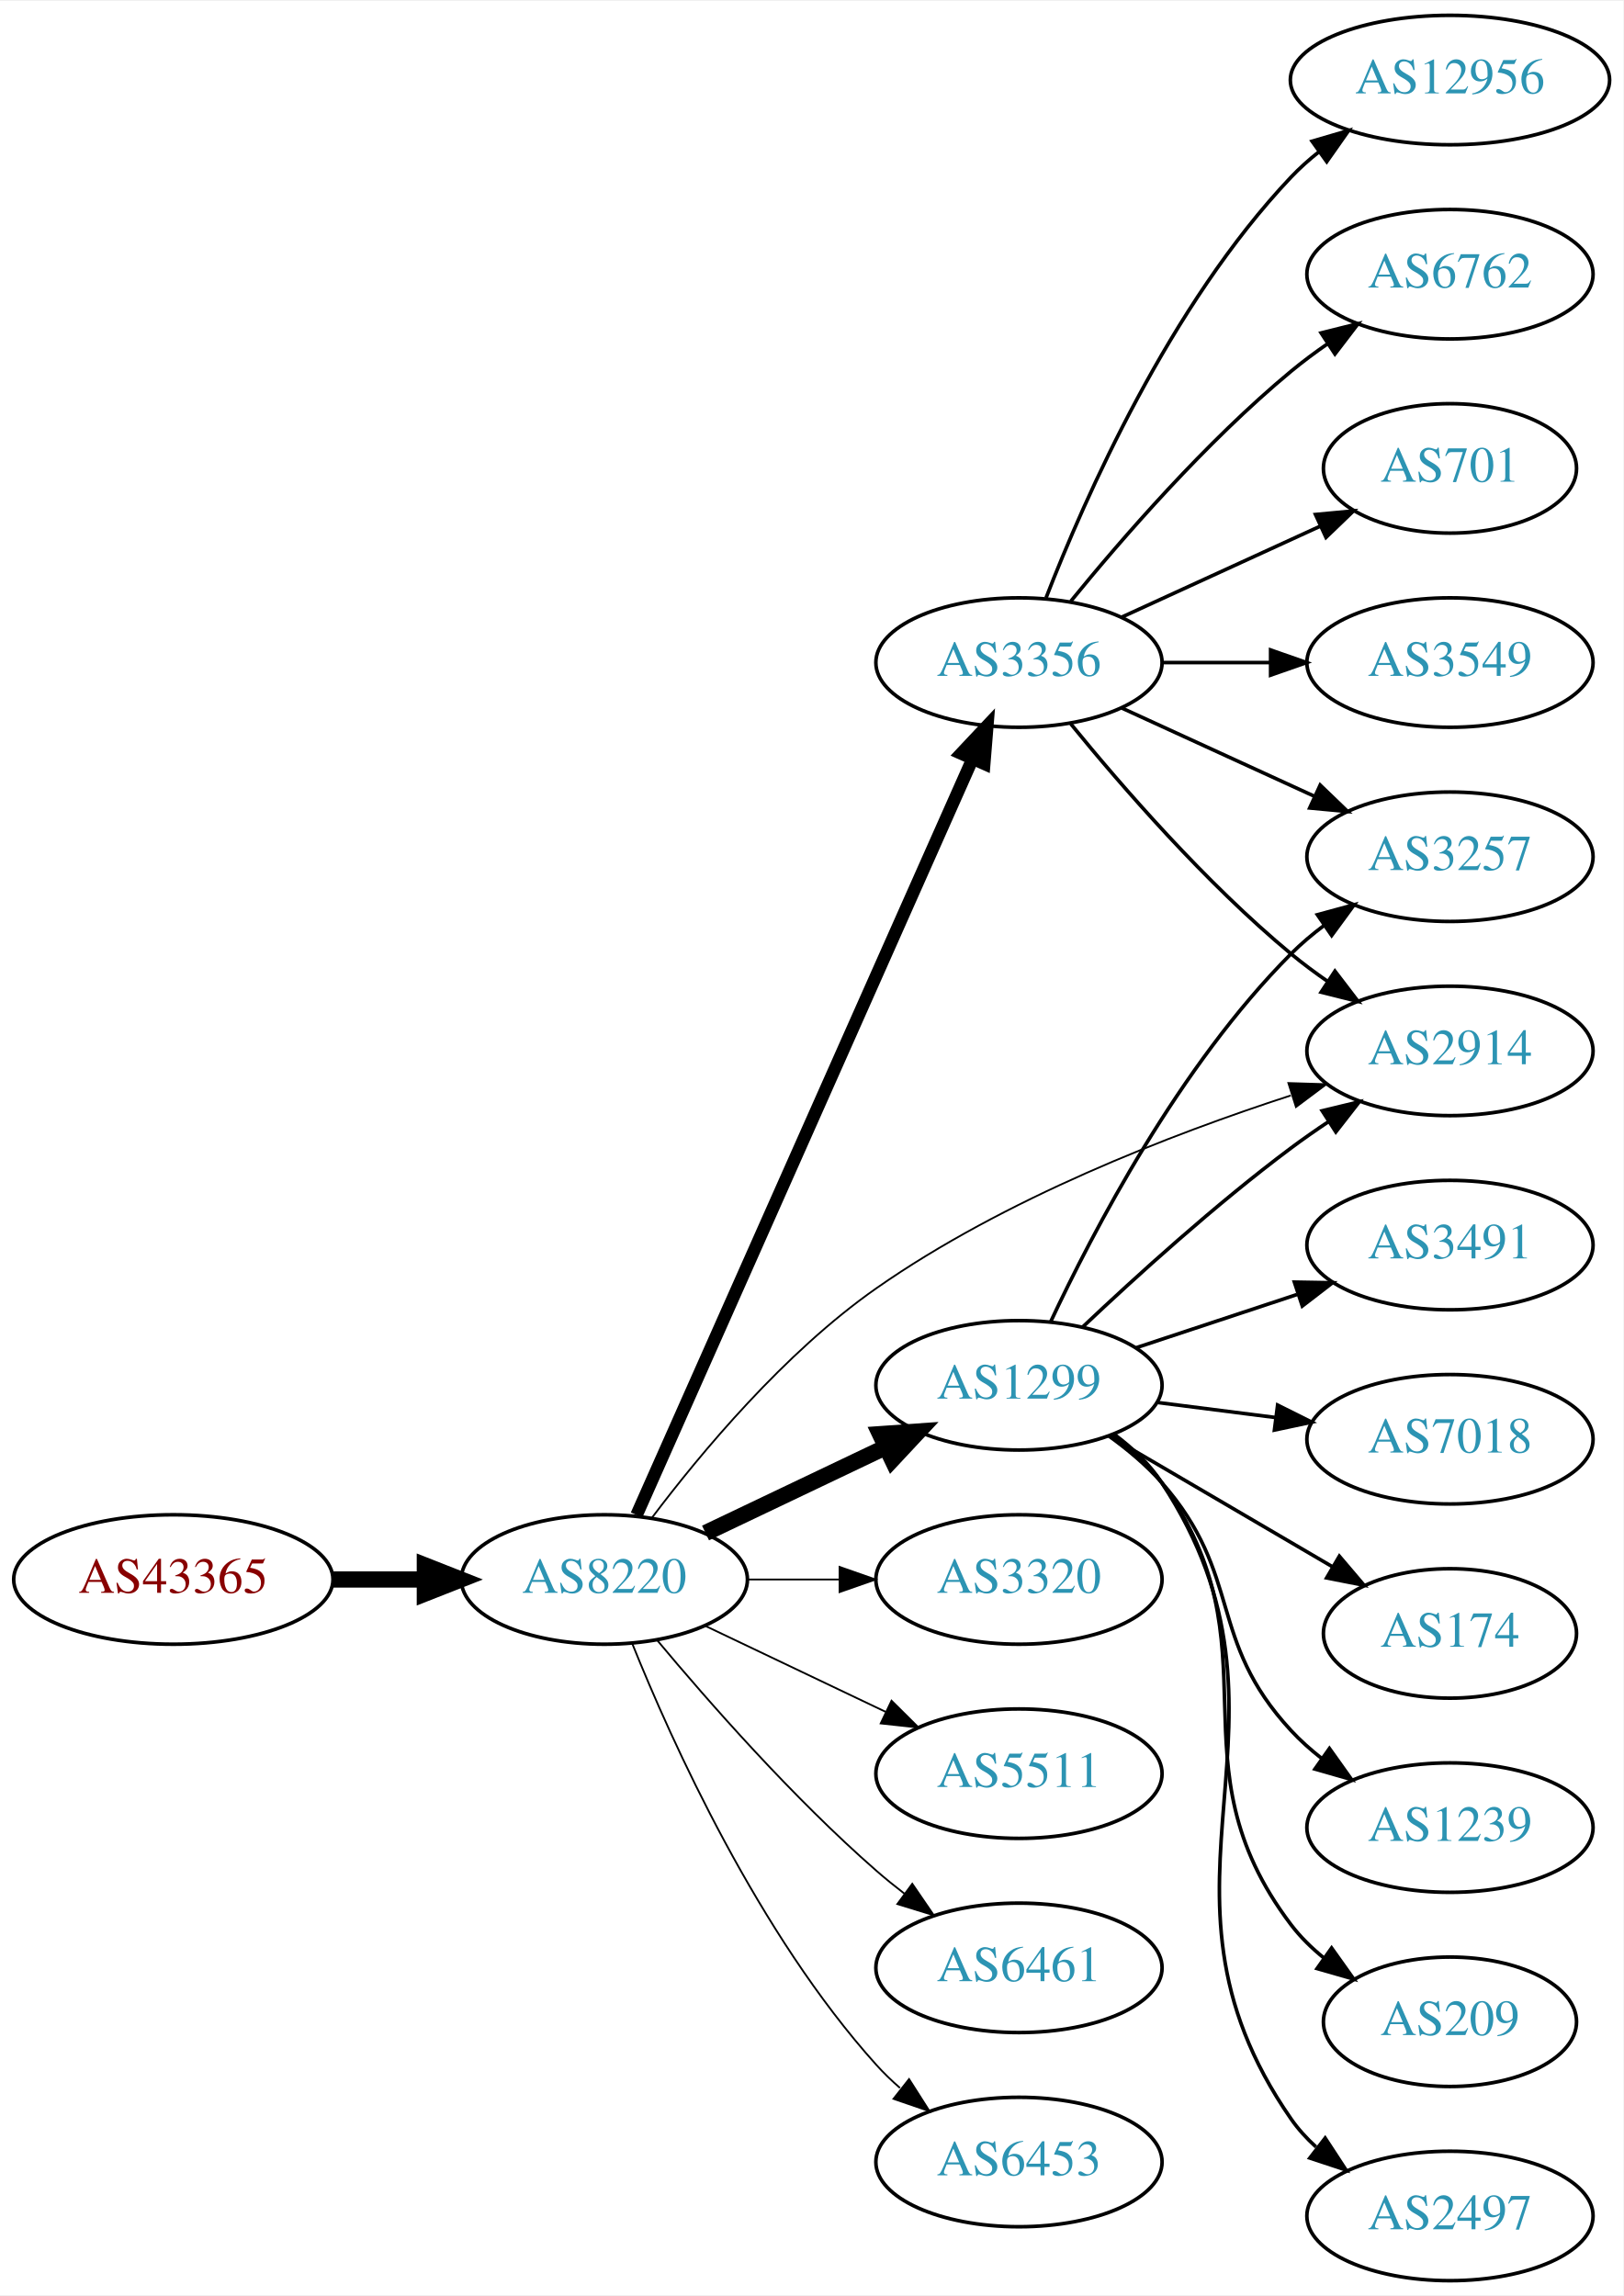
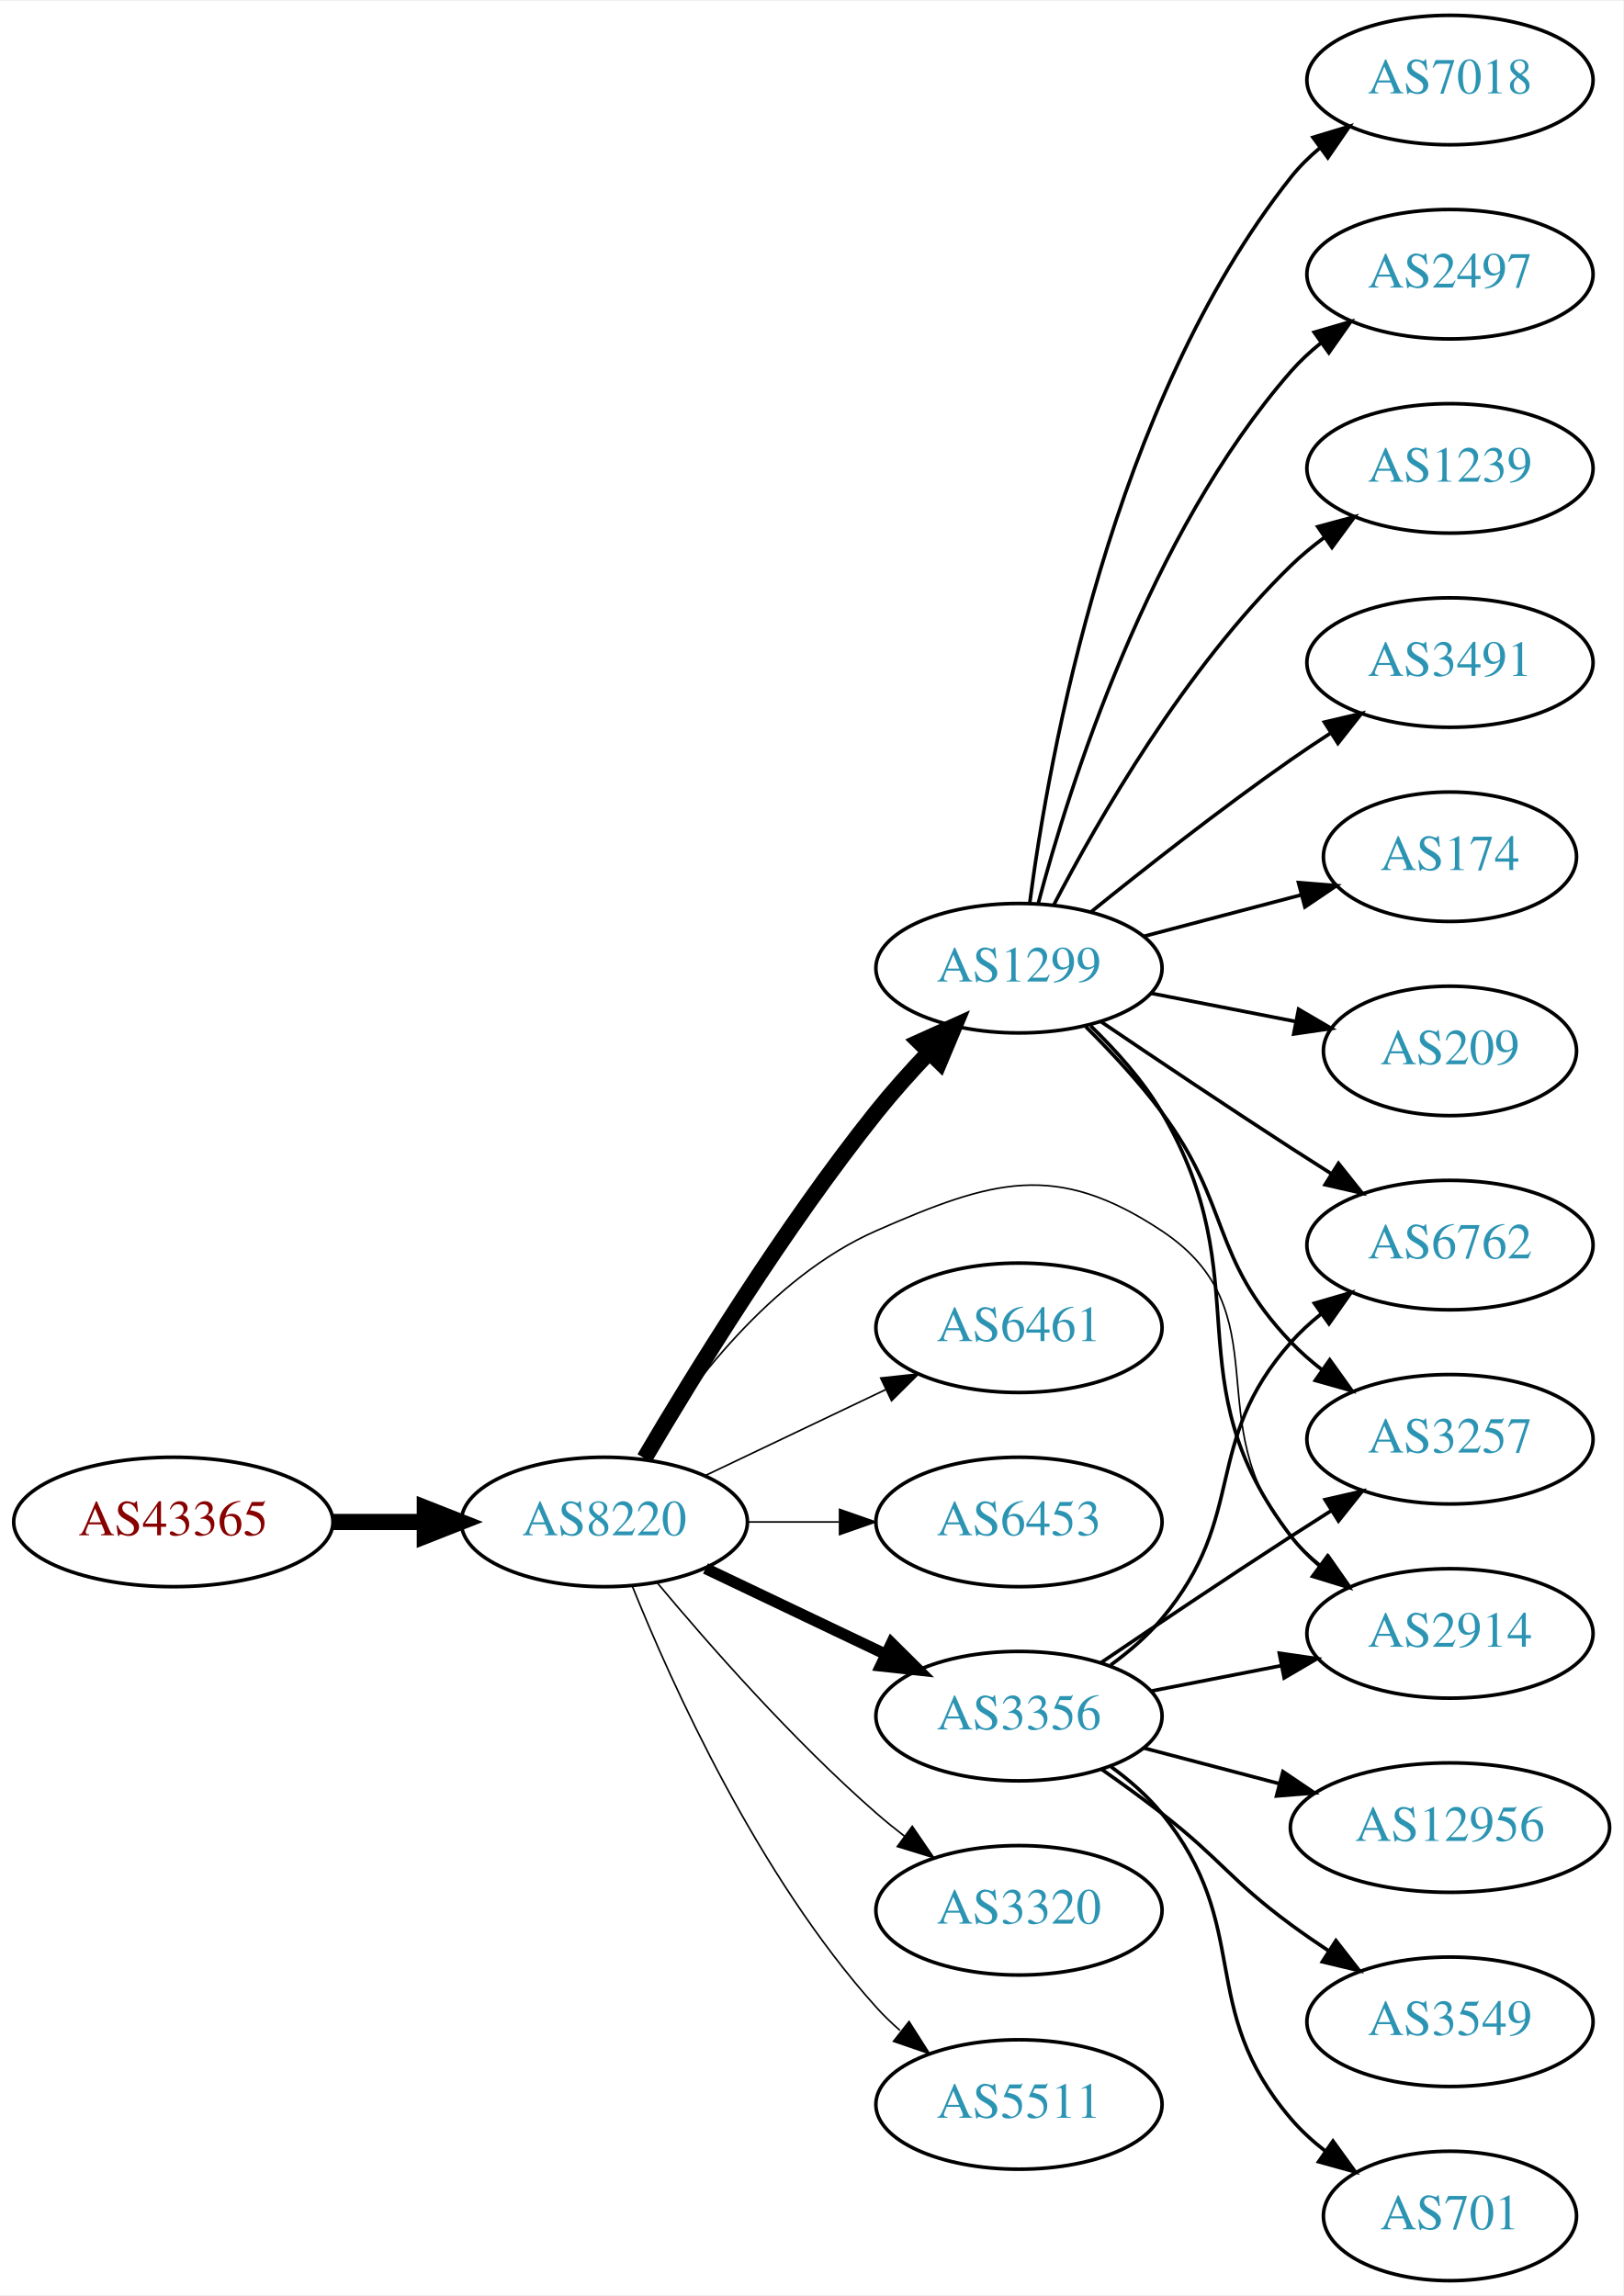
<svg xmlns="http://www.w3.org/2000/svg" xmlns:xlink="http://www.w3.org/1999/xlink" width="451pt" height="638pt" viewBox="0.00 0.00 451.37 638.00">
  <g id="graph0" class="graph" transform="scale(1 1) rotate(0) translate(4 634)">
    <polygon fill="white" stroke="none" points="-4,4 -4,-634 447.37,-634 447.37,4 -4,4" />
    <g id="node1" class="node">
      <g id="a_node1">
        <a xlink:href="/asn/43365" xlink:title="AS43365 ~ Raiffeisen Centrobank AG [AT]">
-           <ellipse fill="#ffffff" stroke="black" cx="44.196" cy="-195" rx="44.393" ry="18" />
-           <text text-anchor="middle" x="44.196" y="-191.3" font-family="Times,serif" font-size="14.00" fill="#880000">AS43365</text>
+           <ellipse fill="#ffffff" stroke="black" cx="44.196" cy="-211" rx="44.393" ry="18" />
+           <text text-anchor="middle" x="44.196" y="-207.3" font-family="Times,serif" font-size="14.00" fill="#880000">AS43365</text>
        </a>
      </g>
    </g>
    <g id="node2" class="node">
      <g id="a_node2">
        <a xlink:href="/asn/8220" xlink:title="AS8220 ~ COLT [GB]">
-           <ellipse fill="#ffffff" stroke="black" cx="164.039" cy="-195" rx="39.794" ry="18" />
-           <text text-anchor="middle" x="164.039" y="-191.3" font-family="Times,serif" font-size="14.00" fill="#2c94b3">AS8220</text>
+           <ellipse fill="#ffffff" stroke="black" cx="164.039" cy="-211" rx="39.794" ry="18" />
+           <text text-anchor="middle" x="164.039" y="-207.3" font-family="Times,serif" font-size="14.00" fill="#2c94b3">AS8220</text>
        </a>
      </g>
    </g>
    <g id="edge1" class="edge">
-       <path fill="none" stroke="black" stroke-width="4.5" d="M88.407,-195C96.72,-195 105.482,-195 113.965,-195" />
-       <polygon fill="black" stroke="black" stroke-width="4.5" points="114.123,-198.938 124.123,-195 114.123,-191.063 114.123,-198.938" />
+       <path fill="none" stroke="black" stroke-width="4.5" d="M88.407,-211C96.72,-211 105.482,-211 113.965,-211" />
+       <polygon fill="black" stroke="black" stroke-width="4.5" points="114.123,-214.938 124.123,-211 114.123,-207.063 114.123,-214.938" />
    </g>
    <g id="node3" class="node">
      <g id="a_node3">
        <a xlink:href="/asn/1299" xlink:title="AS1299 ~ Telia Carrier [EU]">
-           <ellipse fill="#ffffff" stroke="black" cx="279.332" cy="-249" rx="39.794" ry="18" />
-           <text text-anchor="middle" x="279.332" y="-245.3" font-family="Times,serif" font-size="14.00" fill="#2c94b3">AS1299</text>
+           <ellipse fill="#ffffff" stroke="black" cx="279.332" cy="-365" rx="39.794" ry="18" />
+           <text text-anchor="middle" x="279.332" y="-361.3" font-family="Times,serif" font-size="14.00" fill="#2c94b3">AS1299</text>
        </a>
      </g>
    </g>
    <g id="edge2" class="edge">
-       <path fill="none" stroke="black" stroke-width="4.5" d="M192.175,-207.934C207.169,-215.081 225.99,-224.052 242.213,-231.785" />
-       <polygon fill="black" stroke="black" stroke-width="4.5" points="240.695,-235.423 251.417,-236.171 244.084,-228.314 240.695,-235.423" />
+       <path fill="none" stroke="black" stroke-width="4.5" d="M175.201,-228.696C188.743,-251.73 213.996,-292.837 239.685,-325 244.139,-330.576 249.242,-336.267 254.249,-341.54" />
+       <polygon fill="black" stroke="black" stroke-width="4.5" points="251.628,-344.493 261.428,-348.907 257.268,-338.997 251.628,-344.493" />
    </g>
    <g id="node4" class="node">
      <g id="a_node4">
-         <a xlink:href="/asn/3320" xlink:title="AS3320 ~ DTAG [DE]">
-           <ellipse fill="#ffffff" stroke="black" cx="279.332" cy="-195" rx="39.794" ry="18" />
-           <text text-anchor="middle" x="279.332" y="-191.3" font-family="Times,serif" font-size="14.00" fill="#2c94b3">AS3320</text>
+         <a xlink:href="/asn/2914" xlink:title="AS2914 ~ NTT America, Inc. [US]">
+           <ellipse fill="#ffffff" stroke="black" cx="399.174" cy="-180" rx="39.794" ry="18" />
+           <text text-anchor="middle" x="399.174" y="-176.3" font-family="Times,serif" font-size="14.00" fill="#2c94b3">AS2914</text>
        </a>
      </g>
    </g>
    <g id="edge3" class="edge">
-       <path fill="none" stroke="black" stroke-width="0.5" d="M203.711,-195C211.914,-195 220.678,-195 229.21,-195" />
-       <polygon fill="black" stroke="black" stroke-width="0.5" points="229.449,-198.5 239.449,-195 229.449,-191.5 229.449,-198.5" />
+       <path fill="none" stroke="black" stroke-width="0.45" d="M175.005,-228.562C187.308,-248.249 210.26,-279.103 239.685,-292 271.962,-306.148 289.599,-311.463 318.978,-292 353.18,-269.342 328.348,-238.209 354.978,-207 357.418,-204.141 360.238,-201.487 363.245,-199.049" />
+       <polygon fill="black" stroke="black" stroke-width="0.45" points="365.433,-201.786 371.509,-193.106 361.346,-196.103 365.433,-201.786" />
    </g>
    <g id="node5" class="node">
      <g id="a_node5">
-         <a xlink:href="/asn/3356" xlink:title="AS3356 ~ Level 3 Parent, LLC [US]">
-           <ellipse fill="#ffffff" stroke="black" cx="279.332" cy="-450" rx="39.794" ry="18" />
-           <text text-anchor="middle" x="279.332" y="-446.3" font-family="Times,serif" font-size="14.00" fill="#2c94b3">AS3356</text>
+         <a xlink:href="/asn/6461" xlink:title="AS6461 ~ ZAYO-6461 [US]">
+           <ellipse fill="#ffffff" stroke="black" cx="279.332" cy="-265" rx="39.794" ry="18" />
+           <text text-anchor="middle" x="279.332" y="-261.3" font-family="Times,serif" font-size="14.00" fill="#2c94b3">AS6461</text>
        </a>
      </g>
    </g>
    <g id="edge4" class="edge">
-       <path fill="none" stroke="black" stroke-width="3.5" d="M173.005,-212.931C192.595,-257.023 243.201,-370.927 266.397,-423.137" />
-       <polygon fill="black" stroke="black" stroke-width="3.5" points="263.266,-424.71 270.524,-432.427 269.663,-421.868 263.266,-424.71" />
+       <path fill="none" stroke="black" stroke-width="0.45" d="M192.175,-223.934C207.169,-231.081 225.99,-240.052 242.213,-247.785" />
+       <polygon fill="black" stroke="black" stroke-width="0.45" points="240.884,-251.028 251.417,-252.171 243.895,-244.709 240.884,-251.028" />
    </g>
    <g id="node6" class="node">
      <g id="a_node6">
-         <a xlink:href="/asn/5511" xlink:title="AS5511 ~ Orange S.A. [FR]">
-           <ellipse fill="#ffffff" stroke="black" cx="279.332" cy="-141" rx="39.794" ry="18" />
-           <text text-anchor="middle" x="279.332" y="-137.3" font-family="Times,serif" font-size="14.00" fill="#2c94b3">AS5511</text>
+         <a xlink:href="/asn/6453" xlink:title="AS6453 ~ TATA COMMUNICATIONS (AMERICA) INC [US]">
+           <ellipse fill="#ffffff" stroke="black" cx="279.332" cy="-211" rx="39.794" ry="18" />
+           <text text-anchor="middle" x="279.332" y="-207.3" font-family="Times,serif" font-size="14.00" fill="#2c94b3">AS6453</text>
        </a>
      </g>
    </g>
    <g id="edge5" class="edge">
-       <path fill="none" stroke="black" stroke-width="0.5" d="M192.175,-182.066C207.169,-174.919 225.99,-165.948 242.213,-158.215" />
-       <polygon fill="black" stroke="black" stroke-width="0.5" points="243.895,-161.291 251.417,-153.829 240.884,-154.972 243.895,-161.291" />
+       <path fill="none" stroke="black" stroke-width="0.45" d="M203.711,-211C211.914,-211 220.678,-211 229.21,-211" />
+       <polygon fill="black" stroke="black" stroke-width="0.45" points="229.449,-214.5 239.449,-211 229.449,-207.5 229.449,-214.5" />
    </g>
    <g id="node7" class="node">
      <g id="a_node7">
-         <a xlink:href="/asn/2914" xlink:title="AS2914 ~ NTT America, Inc. [US]">
-           <ellipse fill="#ffffff" stroke="black" cx="399.174" cy="-342" rx="39.794" ry="18" />
-           <text text-anchor="middle" x="399.174" y="-338.3" font-family="Times,serif" font-size="14.00" fill="#2c94b3">AS2914</text>
+         <a xlink:href="/asn/3356" xlink:title="AS3356 ~ Level 3 Parent, LLC [US]">
+           <ellipse fill="#ffffff" stroke="black" cx="279.332" cy="-157" rx="39.794" ry="18" />
+           <text text-anchor="middle" x="279.332" y="-153.3" font-family="Times,serif" font-size="14.00" fill="#2c94b3">AS3356</text>
        </a>
      </g>
    </g>
    <g id="edge6" class="edge">
-       <path fill="none" stroke="black" stroke-width="0.5" d="M177.322,-212.229C190.865,-230.18 214.143,-258.133 239.685,-276 275.21,-300.85 321.53,-318.768 354.91,-329.609" />
-       <polygon fill="black" stroke="black" stroke-width="0.5" points="354.238,-333.067 364.828,-332.746 356.349,-326.393 354.238,-333.067" />
+       <path fill="none" stroke="black" stroke-width="3.15" d="M192.175,-198.066C207.169,-190.919 225.99,-181.948 242.213,-174.215" />
+       <polygon fill="black" stroke="black" stroke-width="3.15" points="243.895,-177.291 251.417,-169.829 240.884,-170.972 243.895,-177.291" />
    </g>
    <g id="node8" class="node">
      <g id="a_node8">
-         <a xlink:href="/asn/6461" xlink:title="AS6461 ~ Zayo Bandwidth [US]">
-           <ellipse fill="#ffffff" stroke="black" cx="279.332" cy="-87" rx="39.794" ry="18" />
-           <text text-anchor="middle" x="279.332" y="-83.3" font-family="Times,serif" font-size="14.00" fill="#2c94b3">AS6461</text>
+         <a xlink:href="/asn/3320" xlink:title="AS3320 ~ DTAG [DE]">
+           <ellipse fill="#ffffff" stroke="black" cx="279.332" cy="-103" rx="39.794" ry="18" />
+           <text text-anchor="middle" x="279.332" y="-99.3" font-family="Times,serif" font-size="14.00" fill="#2c94b3">AS3320</text>
        </a>
      </g>
    </g>
    <g id="edge7" class="edge">
-       <path fill="none" stroke="black" stroke-width="0.5" d="M178.669,-178.183C192.951,-161.071 216.498,-134.255 239.685,-114 242.151,-111.846 244.789,-109.706 247.487,-107.628" />
-       <polygon fill="black" stroke="black" stroke-width="0.5" points="249.66,-110.375 255.641,-101.63 245.512,-104.736 249.66,-110.375" />
+       <path fill="none" stroke="black" stroke-width="0.45" d="M178.669,-194.183C192.951,-177.071 216.498,-150.255 239.685,-130 242.151,-127.846 244.789,-125.706 247.487,-123.628" />
+       <polygon fill="black" stroke="black" stroke-width="0.45" points="249.66,-126.375 255.641,-117.63 245.512,-120.736 249.66,-126.375" />
    </g>
    <g id="node9" class="node">
      <g id="a_node9">
-         <a xlink:href="/asn/6453" xlink:title="AS6453 ~ TATA COMMUNICATIONS (AMERICA) INC [US]">
-           <ellipse fill="#ffffff" stroke="black" cx="279.332" cy="-33" rx="39.794" ry="18" />
-           <text text-anchor="middle" x="279.332" y="-29.3" font-family="Times,serif" font-size="14.00" fill="#2c94b3">AS6453</text>
+         <a xlink:href="/asn/5511" xlink:title="AS5511 ~ Orange S.A. [FR]">
+           <ellipse fill="#ffffff" stroke="black" cx="279.332" cy="-49" rx="39.794" ry="18" />
+           <text text-anchor="middle" x="279.332" y="-45.3" font-family="Times,serif" font-size="14.00" fill="#2c94b3">AS5511</text>
        </a>
      </g>
    </g>
    <g id="edge8" class="edge">
-       <path fill="none" stroke="black" stroke-width="0.5" d="M171.786,-177.213C182.837,-149.757 206.891,-96.422 239.685,-60 241.688,-57.776 243.906,-55.637 246.239,-53.603" />
-       <polygon fill="black" stroke="black" stroke-width="0.5" points="248.769,-56.065 254.458,-47.127 244.437,-50.567 248.769,-56.065" />
-     </g>
-     <g id="edge10" class="edge">
-       <path fill="none" stroke="black" d="M297.14,-265.315C311.838,-279.219 334.047,-299.373 354.978,-315 358.326,-317.5 361.91,-319.997 365.529,-322.407" />
-       <polygon fill="black" stroke="black" points="363.639,-325.353 373.94,-327.832 367.433,-319.47 363.639,-325.353" />
+       <path fill="none" stroke="black" stroke-width="0.45" d="M171.786,-193.213C182.837,-165.757 206.891,-112.422 239.685,-76 241.688,-73.776 243.906,-71.637 246.239,-69.603" />
+       <polygon fill="black" stroke="black" stroke-width="0.45" points="248.769,-72.065 254.458,-63.127 244.437,-66.567 248.769,-72.065" />
+     </g>
+     <g id="edge14" class="edge">
+       <path fill="none" stroke="black" d="M299.239,-348.979C306.266,-342.194 313.785,-333.82 318.978,-325 346.799,-277.751 321.615,-250.512 354.978,-207 357.265,-204.017 359.983,-201.281 362.926,-198.791" />
+       <polygon fill="black" stroke="black" points="365.12,-201.522 371.101,-192.777 360.972,-195.884 365.12,-201.522" />
    </g>
    <g id="node10" class="node">
      <g id="a_node10">
-         <a xlink:href="/asn/3491" xlink:title="AS3491 ~ PCCW Global, Inc. [US]">
+         <a xlink:href="/asn/6762" xlink:title="AS6762 ~ TELECOM ITALIA SPARKLE S.p.A. [IT]">
          <ellipse fill="#ffffff" stroke="black" cx="399.174" cy="-288" rx="39.794" ry="18" />
-           <text text-anchor="middle" x="399.174" y="-284.3" font-family="Times,serif" font-size="14.00" fill="#2c94b3">AS3491</text>
+           <text text-anchor="middle" x="399.174" y="-284.3" font-family="Times,serif" font-size="14.00" fill="#2c94b3">AS6762</text>
        </a>
      </g>
    </g>
    <g id="edge9" class="edge">
-       <path fill="none" stroke="black" d="M311.911,-259.451C325.649,-263.998 341.934,-269.387 356.634,-274.252" />
-       <polygon fill="black" stroke="black" points="355.914,-277.701 366.507,-277.52 358.113,-271.055 355.914,-277.701" />
+       <path fill="none" stroke="black" d="M302.096,-350.159C316.921,-340.114 337.038,-326.611 354.978,-315 358.57,-312.675 362.346,-310.265 366.11,-307.885" />
+       <polygon fill="black" stroke="black" points="368.17,-310.724 374.774,-302.439 364.445,-304.797 368.17,-310.724" />
    </g>
    <g id="node11" class="node">
      <g id="a_node11">
-         <a xlink:href="/asn/7018" xlink:title="AS7018 ~ AT&amp;T Services, Inc. [US]">
-           <ellipse fill="#ffffff" stroke="black" cx="399.174" cy="-234" rx="39.794" ry="18" />
-           <text text-anchor="middle" x="399.174" y="-230.3" font-family="Times,serif" font-size="14.00" fill="#2c94b3">AS7018</text>
-         </a>
-       </g>
-     </g>
-     <g id="edge11" class="edge">
-       <path fill="none" stroke="black" d="M317.618,-244.254C328.149,-242.913 339.752,-241.436 350.792,-240.031" />
-       <polygon fill="black" stroke="black" points="351.248,-243.501 360.726,-238.767 350.364,-236.558 351.248,-243.501" />
+         <a xlink:href="/asn/209" xlink:title="AS209 ~ CenturyLink Communications, LLC [US]">
+           <ellipse fill="#ffffff" stroke="black" cx="399.174" cy="-342" rx="35.194" ry="18" />
+           <text text-anchor="middle" x="399.174" y="-338.3" font-family="Times,serif" font-size="14.00" fill="#2c94b3">AS209</text>
+         </a>
+       </g>
+     </g>
+     <g id="edge10" class="edge">
+       <path fill="none" stroke="black" d="M316.008,-358.037C328.623,-355.575 342.931,-352.782 356.031,-350.225" />
+       <polygon fill="black" stroke="black" points="357.079,-353.587 366.224,-348.236 355.738,-346.716 357.079,-353.587" />
    </g>
    <g id="node12" class="node">
      <g id="a_node12">
-         <a xlink:href="/asn/174" xlink:title="AS174 ~ Cogent Communications [US]">
-           <ellipse fill="#ffffff" stroke="black" cx="399.174" cy="-180" rx="35.194" ry="18" />
-           <text text-anchor="middle" x="399.174" y="-176.3" font-family="Times,serif" font-size="14.00" fill="#2c94b3">AS174</text>
-         </a>
-       </g>
-     </g>
-     <g id="edge12" class="edge">
-       <path fill="none" stroke="black" d="M304.463,-234.87C322.367,-224.387 346.949,-209.994 366.443,-198.579" />
-       <polygon fill="black" stroke="black" points="368.415,-201.481 375.276,-193.407 364.878,-195.44 368.415,-201.481" />
+         <a xlink:href="/asn/7018" xlink:title="AS7018 ~ AT&amp;T Services, Inc. [US]">
+           <ellipse fill="#ffffff" stroke="black" cx="399.174" cy="-612" rx="39.794" ry="18" />
+           <text text-anchor="middle" x="399.174" y="-608.3" font-family="Times,serif" font-size="14.00" fill="#2c94b3">AS7018</text>
+         </a>
+       </g>
+     </g>
+     <g id="edge11" class="edge">
+       <path fill="none" stroke="black" d="M282.336,-383.199C287.599,-423.546 305.034,-521.912 354.978,-585 357.311,-587.947 360.06,-590.66 363.022,-593.134" />
+       <polygon fill="black" stroke="black" points="361.085,-596.053 371.224,-599.128 365.215,-590.402 361.085,-596.053" />
    </g>
    <g id="node13" class="node">
      <g id="a_node13">
-         <a xlink:href="/asn/1239" xlink:title="AS1239 ~ Sprint [US]">
-           <ellipse fill="#ffffff" stroke="black" cx="399.174" cy="-126" rx="39.794" ry="18" />
-           <text text-anchor="middle" x="399.174" y="-122.3" font-family="Times,serif" font-size="14.00" fill="#2c94b3">AS1239</text>
-         </a>
-       </g>
-     </g>
-     <g id="edge13" class="edge">
-       <path fill="none" stroke="black" d="M304.289,-234.948C309.53,-231.175 314.764,-226.796 318.978,-222 341.81,-196.017 331.489,-178.391 354.978,-153 357.531,-150.241 360.426,-147.654 363.48,-145.258" />
-       <polygon fill="black" stroke="black" points="365.661,-148.002 371.809,-139.374 361.622,-142.285 365.661,-148.002" />
+         <a xlink:href="/asn/2497" xlink:title="AS2497 ~ Internet Initiative Japan Inc. [JP]">
+           <ellipse fill="#ffffff" stroke="black" cx="399.174" cy="-558" rx="39.794" ry="18" />
+           <text text-anchor="middle" x="399.174" y="-554.3" font-family="Times,serif" font-size="14.00" fill="#2c94b3">AS2497</text>
+         </a>
+       </g>
+     </g>
+     <g id="edge12" class="edge">
+       <path fill="none" stroke="black" d="M284.651,-382.875C293.277,-415.5 315.301,-485.521 354.978,-531 357.449,-533.832 360.29,-536.468 363.31,-538.895" />
+       <polygon fill="black" stroke="black" points="361.423,-541.848 371.592,-544.822 365.497,-536.156 361.423,-541.848" />
    </g>
    <g id="node14" class="node">
      <g id="a_node14">
-         <a xlink:href="/asn/209" xlink:title="AS209 ~ CenturyLink Communications, LLC [US]">
-           <ellipse fill="#ffffff" stroke="black" cx="399.174" cy="-72" rx="35.194" ry="18" />
-           <text text-anchor="middle" x="399.174" y="-68.3" font-family="Times,serif" font-size="14.00" fill="#2c94b3">AS209</text>
-         </a>
-       </g>
-     </g>
-     <g id="edge14" class="edge">
-       <path fill="none" stroke="black" d="M305.4,-235.219C310.469,-231.484 315.349,-227.052 318.978,-222 352.206,-175.736 320.577,-144.399 354.978,-99 357.562,-95.59 360.712,-92.505 364.121,-89.743" />
-       <polygon fill="black" stroke="black" points="366.26,-92.518 372.404,-83.887 362.218,-86.802 366.26,-92.518" />
+         <a xlink:href="/asn/1239" xlink:title="AS1239 ~ Sprint [US]">
+           <ellipse fill="#ffffff" stroke="black" cx="399.174" cy="-504" rx="39.794" ry="18" />
+           <text text-anchor="middle" x="399.174" y="-500.3" font-family="Times,serif" font-size="14.00" fill="#2c94b3">AS1239</text>
+         </a>
+       </g>
+     </g>
+     <g id="edge13" class="edge">
+       <path fill="none" stroke="black" d="M289.001,-382.582C301.257,-406.155 325.475,-448.347 354.978,-477 357.823,-479.763 360.997,-482.387 364.297,-484.835" />
+       <polygon fill="black" stroke="black" points="362.413,-487.787 372.645,-490.538 366.362,-482.007 362.413,-487.787" />
    </g>
    <g id="node15" class="node">
      <g id="a_node15">
-         <a xlink:href="/asn/2497" xlink:title="AS2497 ~ Internet Initiative Japan Inc. [JP]">
-           <ellipse fill="#ffffff" stroke="black" cx="399.174" cy="-18" rx="39.794" ry="18" />
-           <text text-anchor="middle" x="399.174" y="-14.3" font-family="Times,serif" font-size="14.00" fill="#2c94b3">AS2497</text>
+         <a xlink:href="/asn/3491" xlink:title="AS3491 ~ PCCW Global, Inc. [US]">
+           <ellipse fill="#ffffff" stroke="black" cx="399.174" cy="-450" rx="39.794" ry="18" />
+           <text text-anchor="middle" x="399.174" y="-446.3" font-family="Times,serif" font-size="14.00" fill="#2c94b3">AS3491</text>
        </a>
      </g>
    </g>
    <g id="edge15" class="edge">
-       <path fill="none" stroke="black" d="M305.72,-235.439C310.772,-231.693 315.565,-227.2 318.978,-222 363.027,-154.887 309.227,-110.964 354.978,-45 356.944,-42.166 359.313,-39.569 361.917,-37.202" />
-       <polygon fill="black" stroke="black" points="364.469,-39.655 370.267,-30.787 360.205,-34.104 364.469,-39.655" />
+       <path fill="none" stroke="black" d="M299.259,-380.572C314.111,-392.578 335.468,-409.375 354.978,-423 358.486,-425.449 362.21,-427.937 365.944,-430.361" />
+       <polygon fill="black" stroke="black" points="364.261,-433.439 374.577,-435.855 368.019,-427.533 364.261,-433.439" />
    </g>
    <g id="node16" class="node">
      <g id="a_node16">
-         <a xlink:href="/asn/3257" xlink:title="AS3257 ~ GTT [DE]">
-           <ellipse fill="#ffffff" stroke="black" cx="399.174" cy="-396" rx="39.794" ry="18" />
-           <text text-anchor="middle" x="399.174" y="-392.3" font-family="Times,serif" font-size="14.00" fill="#2c94b3">AS3257</text>
+         <a xlink:href="/asn/174" xlink:title="AS174 ~ Cogent Communications [US]">
+           <ellipse fill="#ffffff" stroke="black" cx="399.174" cy="-396" rx="35.194" ry="18" />
+           <text text-anchor="middle" x="399.174" y="-392.3" font-family="Times,serif" font-size="14.00" fill="#2c94b3">AS174</text>
        </a>
      </g>
    </g>
    <g id="edge16" class="edge">
-       <path fill="none" stroke="black" d="M288.109,-266.601C299.822,-291.63 323.957,-337.912 354.978,-369 357.779,-371.807 360.925,-374.46 364.208,-376.925" />
-       <polygon fill="black" stroke="black" points="362.311,-379.868 372.534,-382.65 366.277,-374.1 362.311,-379.868" />
-     </g>
-     <g id="edge22" class="edge">
-       <path fill="none" stroke="black" d="M293.751,-432.935C307.865,-415.625 331.28,-388.655 354.978,-369 358.194,-366.332 361.695,-363.73 365.265,-361.259" />
-       <polygon fill="black" stroke="black" points="367.189,-364.183 373.622,-355.764 363.343,-358.334 367.189,-364.183" />
-     </g>
-     <g id="edge20" class="edge">
-       <path fill="none" stroke="black" d="M307.96,-437.339C323.917,-430.027 344.188,-420.739 361.471,-412.819" />
-       <polygon fill="black" stroke="black" points="363.085,-415.929 370.718,-408.581 360.169,-409.565 363.085,-415.929" />
+       <path fill="none" stroke="black" d="M314.101,-373.883C327.673,-377.454 343.438,-381.601 357.624,-385.333" />
+       <polygon fill="black" stroke="black" points="357.059,-388.803 367.621,-387.963 358.84,-382.034 357.059,-388.803" />
    </g>
    <g id="node17" class="node">
      <g id="a_node17">
-         <a xlink:href="/asn/701" xlink:title="AS701 ~ UUNET [US]">
-           <ellipse fill="#ffffff" stroke="black" cx="399.174" cy="-504" rx="35.194" ry="18" />
-           <text text-anchor="middle" x="399.174" y="-500.3" font-family="Times,serif" font-size="14.00" fill="#2c94b3">AS701</text>
+         <a xlink:href="/asn/3257" xlink:title="AS3257 ~ GTT [DE]">
+           <ellipse fill="#ffffff" stroke="black" cx="399.174" cy="-234" rx="39.794" ry="18" />
+           <text text-anchor="middle" x="399.174" y="-230.3" font-family="Times,serif" font-size="14.00" fill="#2c94b3">AS3257</text>
        </a>
      </g>
    </g>
    <g id="edge17" class="edge">
-       <path fill="none" stroke="black" d="M307.96,-462.661C324.377,-470.183 345.358,-479.798 362.955,-487.861" />
-       <polygon fill="black" stroke="black" points="361.783,-491.174 372.332,-492.158 364.7,-484.811 361.783,-491.174" />
+       <path fill="none" stroke="black" d="M297.9,-348.736C304.896,-341.789 312.748,-333.363 318.978,-325 338.476,-298.829 332.441,-284.604 354.978,-261 357.574,-258.282 360.498,-255.722 363.57,-253.342" />
+       <polygon fill="black" stroke="black" points="365.748,-256.09 371.925,-247.482 361.728,-250.359 365.748,-256.09" />
+     </g>
+     <g id="edge18" class="edge">
+       <path fill="none" stroke="black" d="M316.008,-163.963C327.44,-166.194 340.261,-168.697 352.315,-171.049" />
+       <polygon fill="black" stroke="black" points="351.727,-174.501 362.212,-172.981 353.068,-167.63 351.727,-174.501" />
+     </g>
+     <g id="edge21" class="edge">
+       <path fill="none" stroke="black" d="M304.845,-171.213C309.942,-174.925 314.975,-179.239 318.978,-184 343.291,-212.914 329.933,-232.717 354.978,-261 357.47,-263.814 360.325,-266.438 363.354,-268.857" />
+       <polygon fill="black" stroke="black" points="361.474,-271.815 371.647,-274.773 365.539,-266.116 361.474,-271.815" />
+     </g>
+     <g id="edge20" class="edge">
+       <path fill="none" stroke="black" d="M302.096,-171.841C316.921,-181.886 337.038,-195.389 354.978,-207 358.57,-209.325 362.346,-211.735 366.11,-214.115" />
+       <polygon fill="black" stroke="black" points="364.445,-217.203 374.774,-219.561 368.17,-211.276 364.445,-217.203" />
    </g>
    <g id="node18" class="node">
      <g id="a_node18">
-         <a xlink:href="/asn/3549" xlink:title="AS3549 ~ Level 3 Parent, LLC [US]">
-           <ellipse fill="#ffffff" stroke="black" cx="399.174" cy="-450" rx="39.794" ry="18" />
-           <text text-anchor="middle" x="399.174" y="-446.3" font-family="Times,serif" font-size="14.00" fill="#2c94b3">AS3549</text>
-         </a>
-       </g>
-     </g>
-     <g id="edge18" class="edge">
-       <path fill="none" stroke="black" d="M319.244,-450C328.798,-450 339.147,-450 349.11,-450" />
-       <polygon fill="black" stroke="black" points="349.302,-453.5 359.302,-450 349.302,-446.5 349.302,-453.5" />
+         <a xlink:href="/asn/12956" xlink:title="AS12956 ~ TELXIUS [ES]">
+           <ellipse fill="#ffffff" stroke="black" cx="399.174" cy="-126" rx="44.393" ry="18" />
+           <text text-anchor="middle" x="399.174" y="-122.3" font-family="Times,serif" font-size="14.00" fill="#2c94b3">AS12956</text>
+         </a>
+       </g>
+     </g>
+     <g id="edge19" class="edge">
+       <path fill="none" stroke="black" d="M314.101,-148.117C325.8,-145.039 339.128,-141.533 351.669,-138.234" />
+       <polygon fill="black" stroke="black" points="352.732,-141.573 361.513,-135.644 350.951,-134.804 352.732,-141.573" />
    </g>
    <g id="node19" class="node">
      <g id="a_node19">
-         <a xlink:href="/asn/12956" xlink:title="AS12956 ~ TELXIUS [ES]">
-           <ellipse fill="#ffffff" stroke="black" cx="399.174" cy="-612" rx="44.393" ry="18" />
-           <text text-anchor="middle" x="399.174" y="-608.3" font-family="Times,serif" font-size="14.00" fill="#2c94b3">AS12956</text>
-         </a>
-       </g>
-     </g>
-     <g id="edge19" class="edge">
-       <path fill="none" stroke="black" d="M286.855,-467.994C297.605,-495.728 321.262,-549.429 354.978,-585 357.362,-587.515 360.029,-589.893 362.835,-592.117" />
-       <polygon fill="black" stroke="black" points="360.828,-594.985 370.997,-597.961 364.904,-589.293 360.828,-594.985" />
+         <a xlink:href="/asn/3549" xlink:title="AS3549 ~ Level 3 Parent, LLC [US]">
+           <ellipse fill="#ffffff" stroke="black" cx="399.174" cy="-72" rx="39.794" ry="18" />
+           <text text-anchor="middle" x="399.174" y="-68.3" font-family="Times,serif" font-size="14.00" fill="#2c94b3">AS3549</text>
+         </a>
+       </g>
+     </g>
+     <g id="edge22" class="edge">
+       <path fill="none" stroke="black" d="M302.277,-142.242C307.808,-138.367 313.678,-134.117 318.978,-130 335.654,-117.048 337.976,-111.521 354.978,-99 358.343,-96.522 361.937,-94.039 365.561,-91.637" />
+       <polygon fill="black" stroke="black" points="367.463,-94.575 373.979,-86.221 363.676,-88.689 367.463,-94.575" />
    </g>
    <g id="node20" class="node">
      <g id="a_node20">
-         <a xlink:href="/asn/6762" xlink:title="AS6762 ~ TELECOM ITALIA SPARKLE S.p.A. [IT]">
-           <ellipse fill="#ffffff" stroke="black" cx="399.174" cy="-558" rx="39.794" ry="18" />
-           <text text-anchor="middle" x="399.174" y="-554.3" font-family="Times,serif" font-size="14.00" fill="#2c94b3">AS6762</text>
-         </a>
-       </g>
-     </g>
-     <g id="edge21" class="edge">
-       <path fill="none" stroke="black" d="M293.751,-467.065C307.865,-484.375 331.28,-511.345 354.978,-531 358.194,-533.668 361.695,-536.27 365.265,-538.741" />
-       <polygon fill="black" stroke="black" points="363.343,-541.666 373.622,-544.236 367.189,-535.817 363.343,-541.666" />
+         <a xlink:href="/asn/701" xlink:title="AS701 ~ UUNET [US]">
+           <ellipse fill="#ffffff" stroke="black" cx="399.174" cy="-18" rx="35.194" ry="18" />
+           <text text-anchor="middle" x="399.174" y="-14.3" font-family="Times,serif" font-size="14.00" fill="#2c94b3">AS701</text>
+         </a>
+       </g>
+     </g>
+     <g id="edge23" class="edge">
+       <path fill="none" stroke="black" d="M304.975,-142.895C310.066,-139.177 315.063,-134.834 318.978,-130 344.801,-98.12 328.348,-76.209 354.978,-45 357.755,-41.745 361.025,-38.757 364.502,-36.05" />
+       <polygon fill="black" stroke="black" points="366.638,-38.828 372.858,-30.252 362.647,-33.077 366.638,-38.828" />
    </g>
  </g>
</svg>
